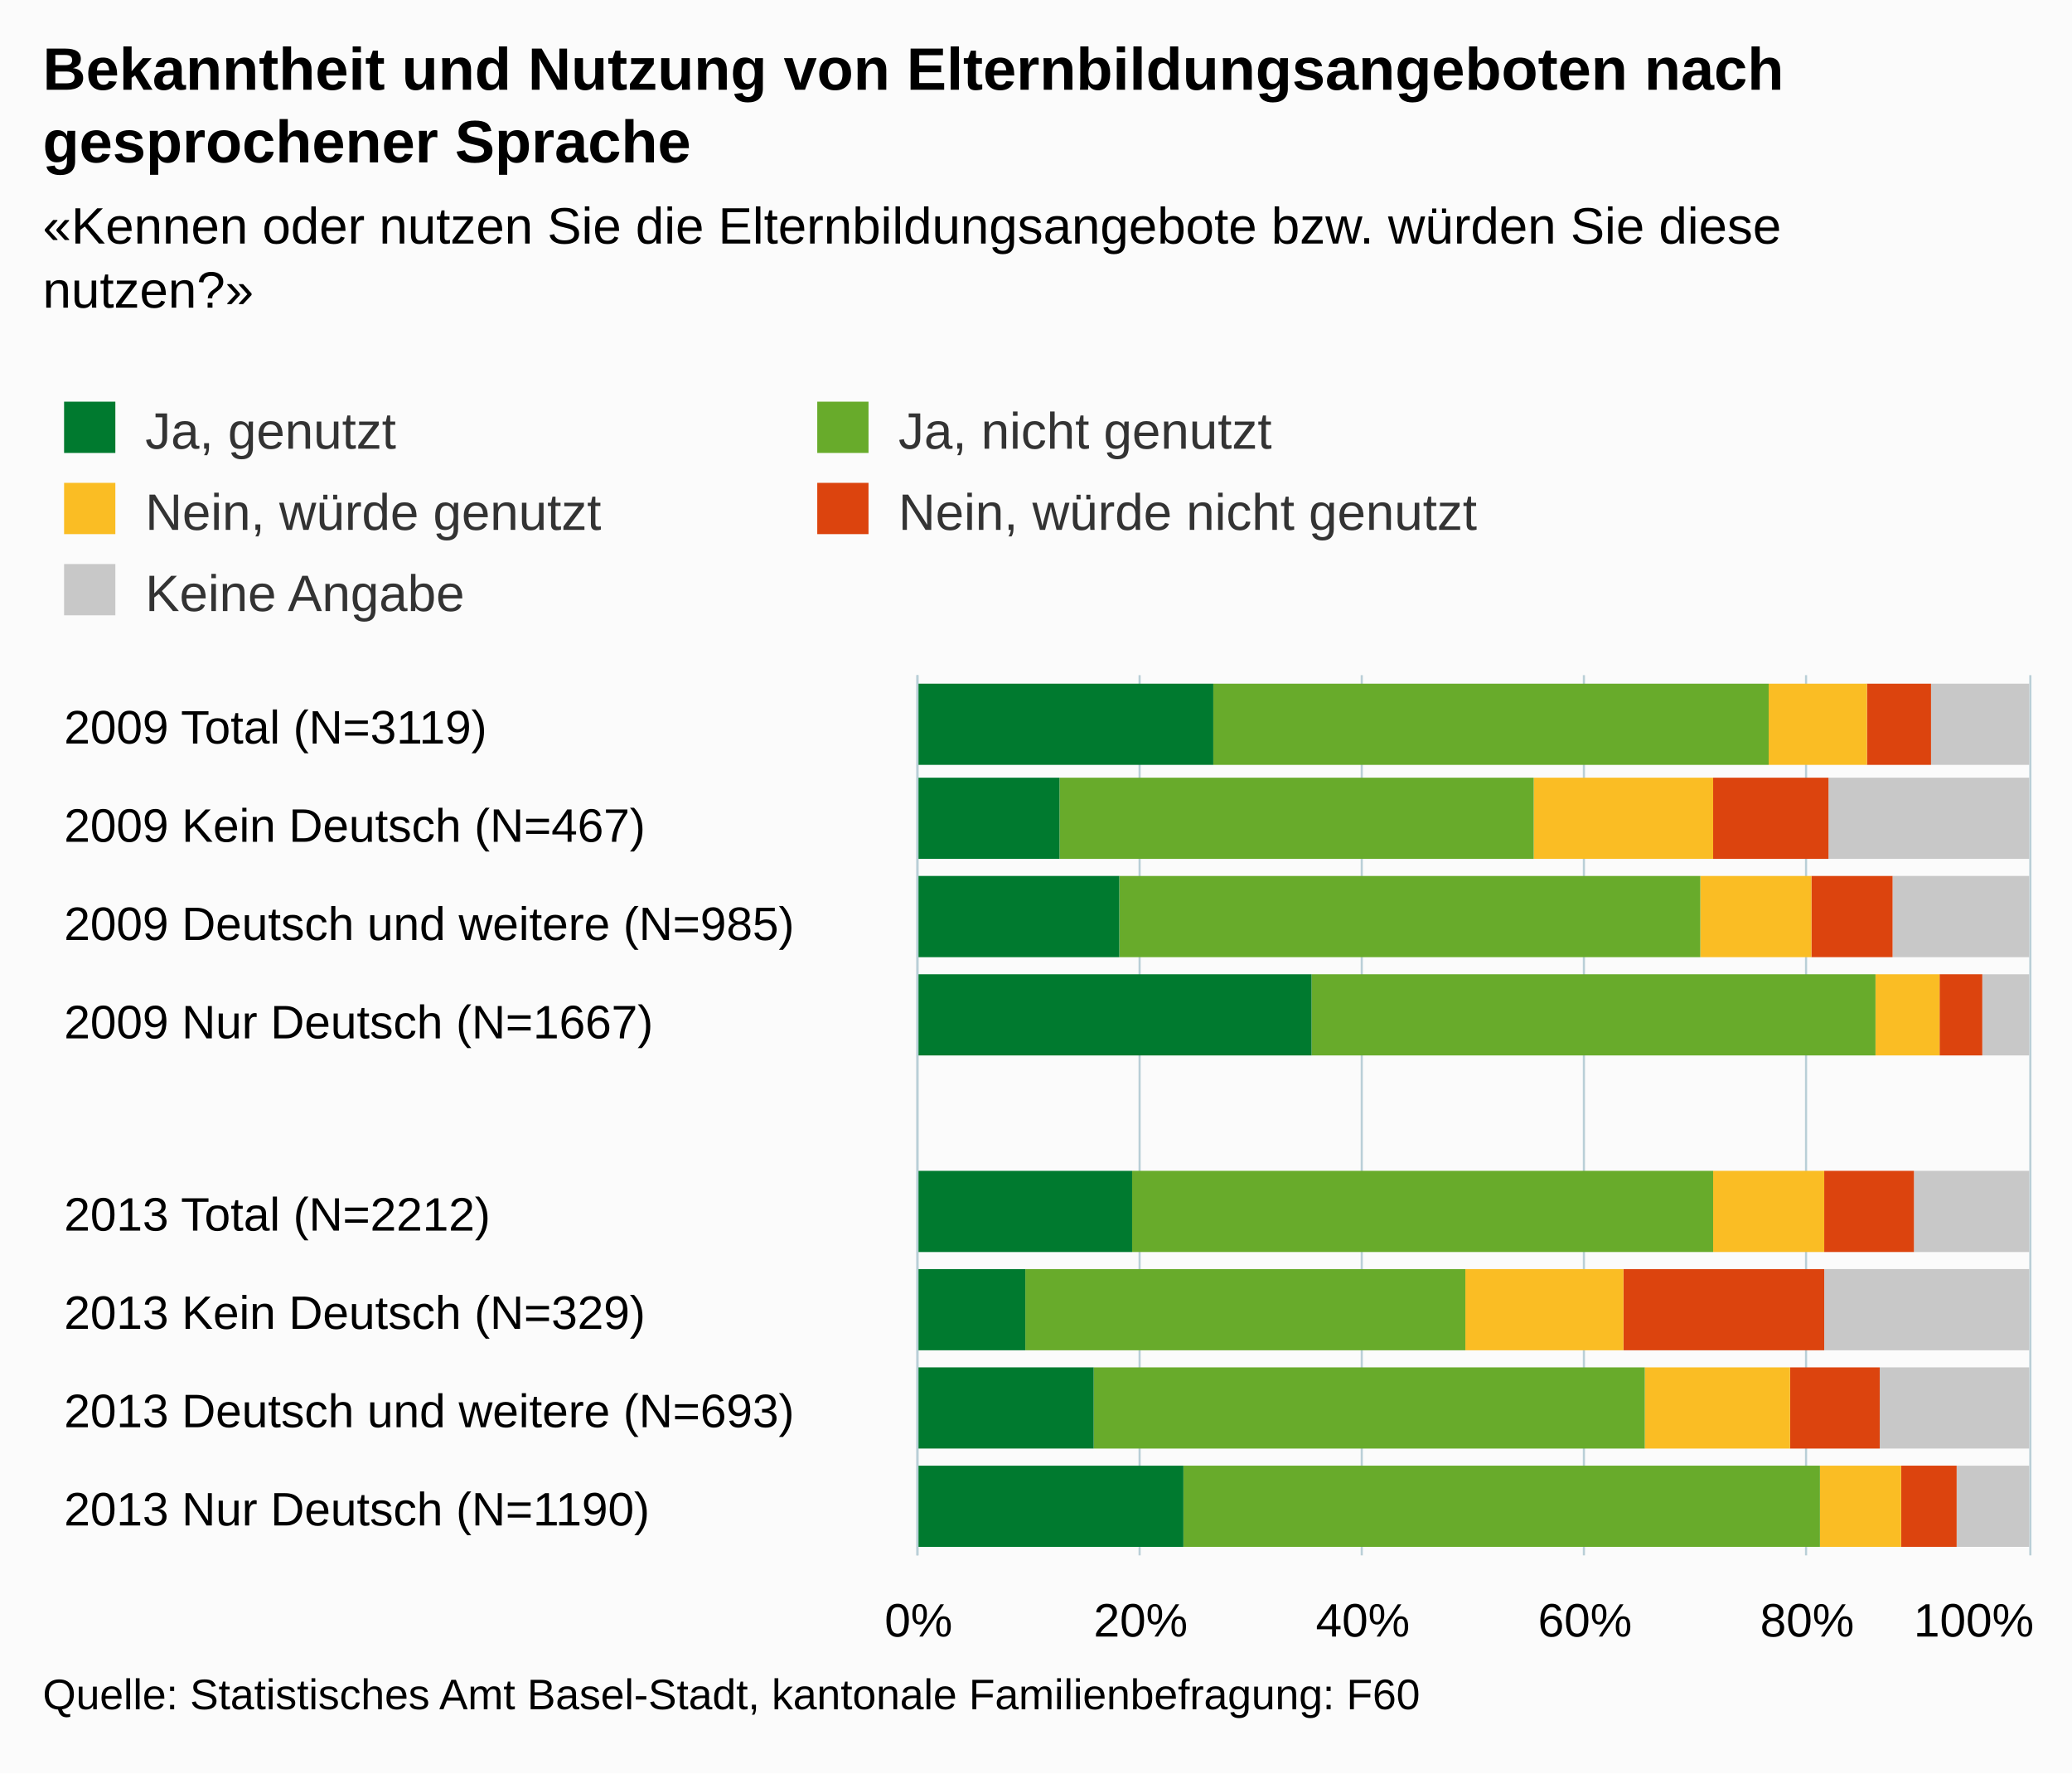
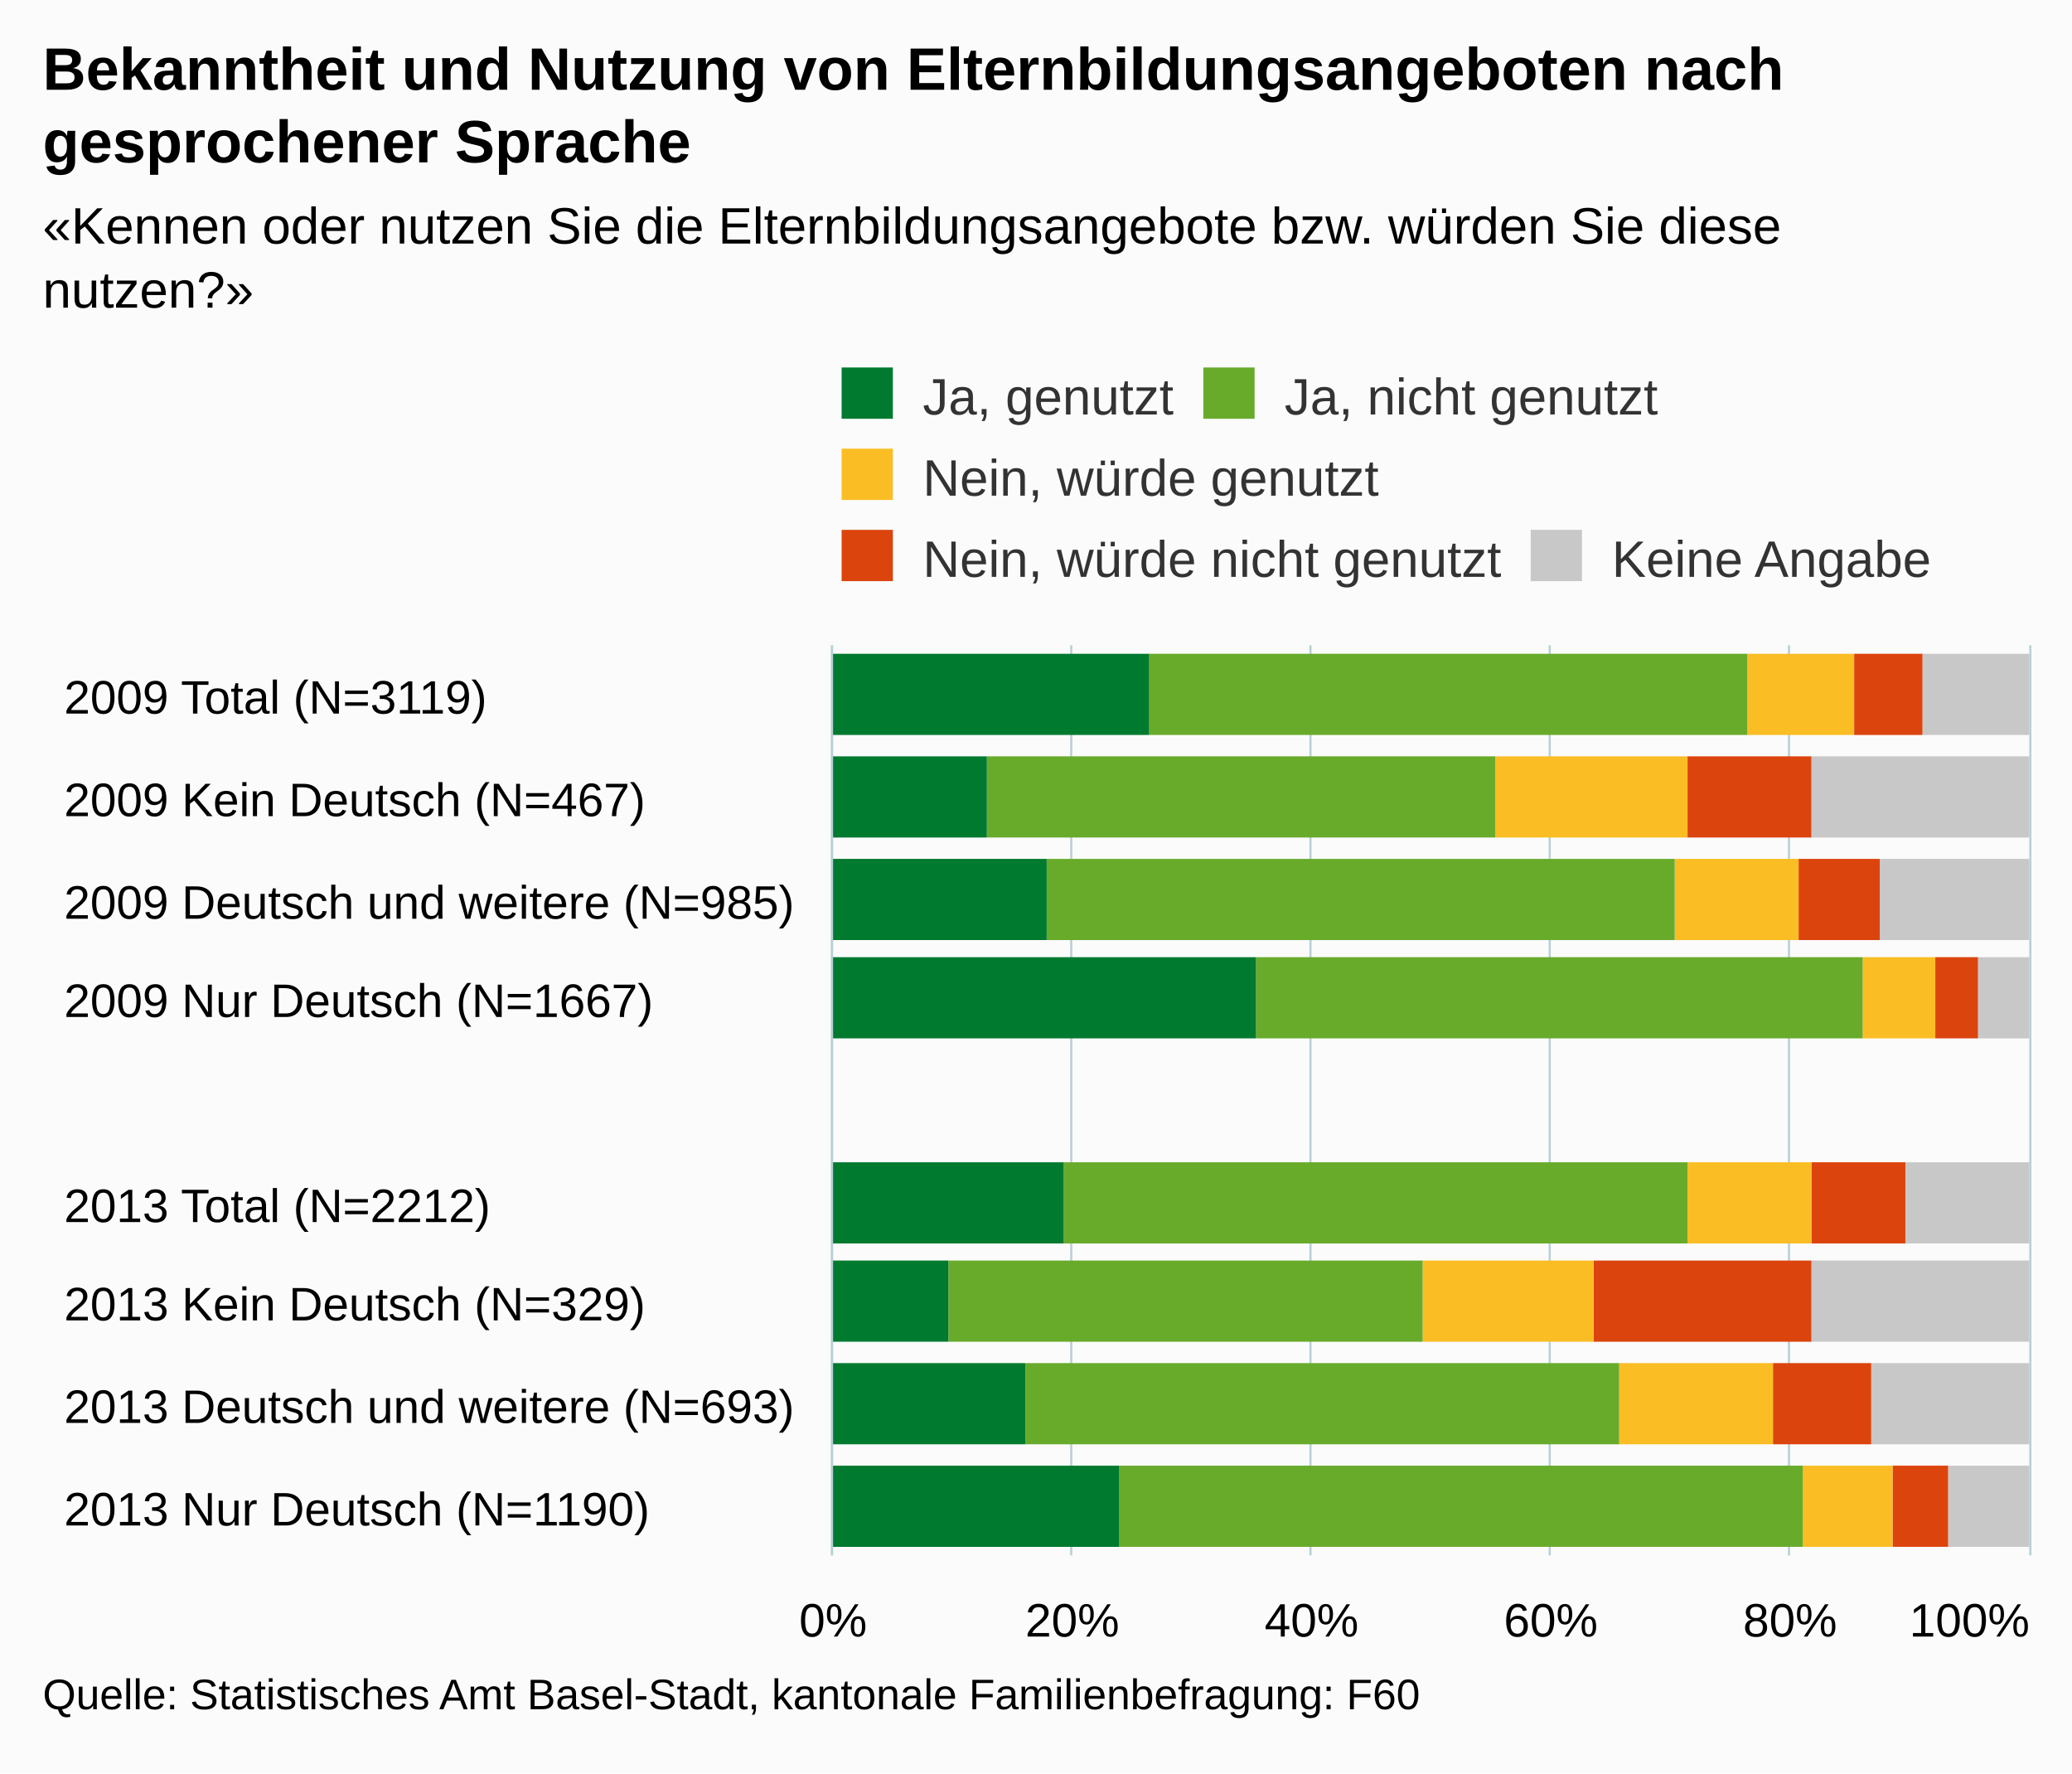
<svg xmlns="http://www.w3.org/2000/svg" version="1.1" class="highcharts-root" style="font-family:Arial;font-size:12px;" viewBox="0 0 485 415">
  <defs>
    <clipPath>
-       <rect x="0" y="0" width="206" height="260" fill="none" />
+       <rect x="0" y="0" width="213" height="280" fill="none" />
    </clipPath>
    <clipPath id="a">
-       <rect x="0" y="0" width="206" height="260" fill="none" />
+       <rect x="0" y="0" width="213" height="280" fill="none" />
    </clipPath>
  </defs>
  <rect fill="#fbfbfb" class="highcharts-background" x="0" y="0" width="485" height="415" rx="0" ry="0" />
-   <rect fill="none" class="highcharts-plot-background" x="215" y="158" width="260" height="206" />
+   <rect fill="none" class="highcharts-plot-background" x="195" y="151" width="280" height="213" />
  <g class="highcharts-pane-group" />
  <g class="highcharts-grid highcharts-xaxis-grid ">
-     <path fill="none" class="highcharts-grid-line" d="M 215 181.5 L 475 181.5" opacity="1" />
-     <path fill="none" class="highcharts-grid-line" d="M 215 204.5 L 475 204.5" opacity="1" />
-     <path fill="none" class="highcharts-grid-line" d="M 215 227.5 L 475 227.5" opacity="1" />
-     <path fill="none" class="highcharts-grid-line" d="M 215 250.5 L 475 250.5" opacity="1" />
-     <path fill="none" class="highcharts-grid-line" d="M 215 272.5 L 475 272.5" opacity="1" />
-     <path fill="none" class="highcharts-grid-line" d="M 215 295.5 L 475 295.5" opacity="1" />
-     <path fill="none" class="highcharts-grid-line" d="M 215 318.5 L 475 318.5" opacity="1" />
-     <path fill="none" class="highcharts-grid-line" d="M 215 341.5 L 475 341.5" opacity="1" />
-     <path fill="none" class="highcharts-grid-line" d="M 215 364.5 L 475 364.5" opacity="1" />
-     <path fill="none" class="highcharts-grid-line" d="M 215 158.5 L 475 158.5" opacity="1" />
+     <path fill="none" class="highcharts-grid-line" d="M 195 175.5 L 475 175.5" opacity="1" />
+     <path fill="none" class="highcharts-grid-line" d="M 195 198.5 L 475 198.5" opacity="1" />
+     <path fill="none" class="highcharts-grid-line" d="M 195 222.5 L 475 222.5" opacity="1" />
+     <path fill="none" class="highcharts-grid-line" d="M 195 246.5 L 475 246.5" opacity="1" />
+     <path fill="none" class="highcharts-grid-line" d="M 195 269.5 L 475 269.5" opacity="1" />
+     <path fill="none" class="highcharts-grid-line" d="M 195 293.5 L 475 293.5" opacity="1" />
+     <path fill="none" class="highcharts-grid-line" d="M 195 317.5 L 475 317.5" opacity="1" />
+     <path fill="none" class="highcharts-grid-line" d="M 195 340.5 L 475 340.5" opacity="1" />
+     <path fill="none" class="highcharts-grid-line" d="M 195 364.5 L 475 364.5" opacity="1" />
+     <path fill="none" class="highcharts-grid-line" d="M 195 151.5 L 475 151.5" opacity="1" />
  </g>
  <g class="highcharts-grid highcharts-yaxis-grid ">
-     <path fill="none" stroke="#B9CFD7" stroke-width="0.5" class="highcharts-grid-line" d="M 214.75 158 L 214.75 364" opacity="1" />
-     <path fill="none" stroke="#B9CFD7" stroke-width="0.5" class="highcharts-grid-line" d="M 266.75 158 L 266.75 364" opacity="1" />
-     <path fill="none" stroke="#B9CFD7" stroke-width="0.5" class="highcharts-grid-line" d="M 318.75 158 L 318.75 364" opacity="1" />
-     <path fill="none" stroke="#B9CFD7" stroke-width="0.5" class="highcharts-grid-line" d="M 370.75 158 L 370.75 364" opacity="1" />
-     <path fill="none" stroke="#B9CFD7" stroke-width="0.5" class="highcharts-grid-line" d="M 422.75 158 L 422.75 364" opacity="1" />
-     <path fill="none" stroke="#B9CFD7" stroke-width="0.5" class="highcharts-grid-line" d="M 475.25 158 L 475.25 364" opacity="1" />
+     <path fill="none" stroke="#B9CFD7" stroke-width="0.5" class="highcharts-grid-line" d="M 194.75 151 L 194.75 364" opacity="1" />
+     <path fill="none" stroke="#B9CFD7" stroke-width="0.5" class="highcharts-grid-line" d="M 250.75 151 L 250.75 364" opacity="1" />
+     <path fill="none" stroke="#B9CFD7" stroke-width="0.5" class="highcharts-grid-line" d="M 306.75 151 L 306.75 364" opacity="1" />
+     <path fill="none" stroke="#B9CFD7" stroke-width="0.5" class="highcharts-grid-line" d="M 362.75 151 L 362.75 364" opacity="1" />
+     <path fill="none" stroke="#B9CFD7" stroke-width="0.5" class="highcharts-grid-line" d="M 418.75 151 L 418.75 364" opacity="1" />
+     <path fill="none" stroke="#B9CFD7" stroke-width="0.5" class="highcharts-grid-line" d="M 475.25 151 L 475.25 364" opacity="1" />
  </g>
-   <rect fill="none" class="highcharts-plot-border" x="215" y="158" width="260" height="206" />
+   <rect fill="none" class="highcharts-plot-border" x="195" y="151" width="280" height="213" />
  <g class="highcharts-axis highcharts-xaxis ">
-     <path fill="none" class="highcharts-axis-line" stroke="#B9CFD7" stroke-width="0.5" d="M 214.75 158 L 214.75 364" />
+     <path fill="none" class="highcharts-axis-line" stroke="#B9CFD7" stroke-width="0.5" d="M 194.75 151 L 194.75 364" />
  </g>
  <g class="highcharts-axis highcharts-yaxis ">
-     <path fill="none" class="highcharts-axis-line" d="M 215 364 L 475 364" />
+     <path fill="none" class="highcharts-axis-line" d="M 195 364 L 475 364" />
  </g>
  <g class="highcharts-series-group">
    <g class="highcharts-series highcharts-series-0 highcharts-column-series " transform="translate(475,364) rotate(90) scale(-1,1) scale(1 1)" clip-path="url(#a)">
-       <rect x="185" y="0" width="19" height="23" fill="#C8C8C8" class="highcharts-point" />
-       <rect x="163" y="0" width="19" height="47" fill="#C8C8C8" class="highcharts-point" />
-       <rect x="140" y="0" width="19" height="32" fill="#C8C8C8" class="highcharts-point" />
-       <rect x="117" y="0" width="19" height="11" fill="#C8C8C8" class="highcharts-point" />
-       <rect x="71" y="0" width="19" height="27" fill="#C8C8C8" class="highcharts-point" />
-       <rect x="48" y="0" width="19" height="48" fill="#C8C8C8" class="highcharts-point" />
-       <rect x="25" y="0" width="19" height="35" fill="#C8C8C8" class="highcharts-point" />
-       <rect x="2" y="0" width="19" height="17" fill="#C8C8C8" class="highcharts-point" />
+       <rect x="192" y="0" width="19" height="25" fill="#C8C8C8" class="highcharts-point" />
+       <rect x="168" y="0" width="19" height="51" fill="#C8C8C8" class="highcharts-point" />
+       <rect x="144" y="0" width="19" height="35" fill="#C8C8C8" class="highcharts-point" />
+       <rect x="121" y="0" width="19" height="12" fill="#C8C8C8" class="highcharts-point" />
+       <rect x="73" y="0" width="19" height="29" fill="#C8C8C8" class="highcharts-point" />
+       <rect x="50" y="0" width="19" height="51" fill="#C8C8C8" class="highcharts-point" />
+       <rect x="26" y="0" width="19" height="37" fill="#C8C8C8" class="highcharts-point" />
+       <rect x="2" y="0" width="19" height="19" fill="#C8C8C8" class="highcharts-point" />
    </g>
    <g class="highcharts-markers highcharts-series-0 highcharts-column-series " transform="translate(475,364) rotate(90) scale(-1,1) scale(1 1)" clip-path="none" />
    <g class="highcharts-series highcharts-series-1 highcharts-column-series " transform="translate(475,364) rotate(90) scale(-1,1) scale(1 1)" clip-path="url(#a)">
-       <rect x="185" y="23" width="19" height="15" fill="#DC440E" class="highcharts-point" />
-       <rect x="163" y="47" width="19" height="27" fill="#DC440E" class="highcharts-point" />
-       <rect x="140" y="32" width="19" height="19" fill="#DC440E" class="highcharts-point" />
-       <rect x="117" y="11" width="19" height="10" fill="#DC440E" class="highcharts-point" />
-       <rect x="71" y="27" width="19" height="21" fill="#DC440E" class="highcharts-point" />
-       <rect x="48" y="48" width="19" height="47" fill="#DC440E" class="highcharts-point" />
-       <rect x="25" y="35" width="19" height="21" fill="#DC440E" class="highcharts-point" />
-       <rect x="2" y="17" width="19" height="13" fill="#DC440E" class="highcharts-point" />
+       <rect x="192" y="25" width="19" height="16" fill="#DC440E" class="highcharts-point" />
+       <rect x="168" y="51" width="19" height="29" fill="#DC440E" class="highcharts-point" />
+       <rect x="144" y="35" width="19" height="19" fill="#DC440E" class="highcharts-point" />
+       <rect x="121" y="12" width="19" height="10" fill="#DC440E" class="highcharts-point" />
+       <rect x="73" y="29" width="19" height="22" fill="#DC440E" class="highcharts-point" />
+       <rect x="50" y="51" width="19" height="51" fill="#DC440E" class="highcharts-point" />
+       <rect x="26" y="37" width="19" height="23" fill="#DC440E" class="highcharts-point" />
+       <rect x="2" y="19" width="19" height="13" fill="#DC440E" class="highcharts-point" />
    </g>
    <g class="highcharts-markers highcharts-series-1 highcharts-column-series " transform="translate(475,364) rotate(90) scale(-1,1) scale(1 1)" clip-path="none" />
    <g class="highcharts-series highcharts-series-2 highcharts-column-series " transform="translate(475,364) rotate(90) scale(-1,1) scale(1 1)" clip-path="url(#a)">
-       <rect x="185" y="38" width="19" height="23" fill="#FABD24" class="highcharts-point" />
-       <rect x="163" y="74" width="19" height="42" fill="#FABD24" class="highcharts-point" />
-       <rect x="140" y="51" width="19" height="26" fill="#FABD24" class="highcharts-point" />
-       <rect x="117" y="21" width="19" height="15" fill="#FABD24" class="highcharts-point" />
-       <rect x="71" y="48" width="19" height="26" fill="#FABD24" class="highcharts-point" />
-       <rect x="48" y="95" width="19" height="37" fill="#FABD24" class="highcharts-point" />
-       <rect x="25" y="56" width="19" height="34" fill="#FABD24" class="highcharts-point" />
-       <rect x="2" y="30" width="19" height="19" fill="#FABD24" class="highcharts-point" />
+       <rect x="192" y="41" width="19" height="25" fill="#FABD24" class="highcharts-point" />
+       <rect x="168" y="80" width="19" height="45" fill="#FABD24" class="highcharts-point" />
+       <rect x="144" y="54" width="19" height="29" fill="#FABD24" class="highcharts-point" />
+       <rect x="121" y="22" width="19" height="17" fill="#FABD24" class="highcharts-point" />
+       <rect x="73" y="51" width="19" height="29" fill="#FABD24" class="highcharts-point" />
+       <rect x="50" y="102" width="19" height="40" fill="#FABD24" class="highcharts-point" />
+       <rect x="26" y="60" width="19" height="36" fill="#FABD24" class="highcharts-point" />
+       <rect x="2" y="32" width="19" height="21" fill="#FABD24" class="highcharts-point" />
    </g>
    <g class="highcharts-markers highcharts-series-2 highcharts-column-series " transform="translate(475,364) rotate(90) scale(-1,1) scale(1 1)" clip-path="none" />
    <g class="highcharts-series highcharts-series-3 highcharts-column-series " transform="translate(475,364) rotate(90) scale(-1,1) scale(1 1)" clip-path="url(#a)">
-       <rect x="185" y="61" width="19" height="130" fill="#68ab2b" class="highcharts-point" />
-       <rect x="163" y="116" width="19" height="111" fill="#68ab2b" class="highcharts-point" />
-       <rect x="140" y="77" width="19" height="136" fill="#68ab2b" class="highcharts-point" />
-       <rect x="117" y="36" width="19" height="132" fill="#68ab2b" class="highcharts-point" />
-       <rect x="71" y="74" width="19" height="136" fill="#68ab2b" class="highcharts-point" />
-       <rect x="48" y="132" width="19" height="103" fill="#68ab2b" class="highcharts-point" />
-       <rect x="25" y="90" width="19" height="129" fill="#68ab2b" class="highcharts-point" />
-       <rect x="2" y="49" width="19" height="149" fill="#68ab2b" class="highcharts-point" />
+       <rect x="192" y="66" width="19" height="140" fill="#68ab2b" class="highcharts-point" />
+       <rect x="168" y="125" width="19" height="119" fill="#68ab2b" class="highcharts-point" />
+       <rect x="144" y="83" width="19" height="147" fill="#68ab2b" class="highcharts-point" />
+       <rect x="121" y="39" width="19" height="142" fill="#68ab2b" class="highcharts-point" />
+       <rect x="73" y="80" width="19" height="146" fill="#68ab2b" class="highcharts-point" />
+       <rect x="50" y="142" width="19" height="111" fill="#68ab2b" class="highcharts-point" />
+       <rect x="26" y="96" width="19" height="139" fill="#68ab2b" class="highcharts-point" />
+       <rect x="2" y="53" width="19" height="160" fill="#68ab2b" class="highcharts-point" />
    </g>
    <g class="highcharts-markers highcharts-series-3 highcharts-column-series " transform="translate(475,364) rotate(90) scale(-1,1) scale(1 1)" clip-path="none" />
    <g class="highcharts-series highcharts-series-4 highcharts-column-series " transform="translate(475,364) rotate(90) scale(-1,1) scale(1 1)" clip-path="url(#a)">
-       <rect x="185" y="191" width="19" height="70" fill="#007a2f" class="highcharts-point" />
-       <rect x="163" y="227" width="19" height="34" fill="#007a2f" class="highcharts-point" />
-       <rect x="140" y="213" width="19" height="48" fill="#007a2f" class="highcharts-point" />
-       <rect x="117" y="168" width="19" height="93" fill="#007a2f" class="highcharts-point" />
-       <rect x="71" y="210" width="19" height="51" fill="#007a2f" class="highcharts-point" />
-       <rect x="48" y="235" width="19" height="26" fill="#007a2f" class="highcharts-point" />
-       <rect x="25" y="219" width="19" height="42" fill="#007a2f" class="highcharts-point" />
-       <rect x="2" y="198" width="19" height="63" fill="#007a2f" class="highcharts-point" />
+       <rect x="192" y="206" width="19" height="75" fill="#007a2f" class="highcharts-point" />
+       <rect x="168" y="244" width="19" height="37" fill="#007a2f" class="highcharts-point" />
+       <rect x="144" y="230" width="19" height="51" fill="#007a2f" class="highcharts-point" />
+       <rect x="121" y="181" width="19" height="100" fill="#007a2f" class="highcharts-point" />
+       <rect x="73" y="226" width="19" height="55" fill="#007a2f" class="highcharts-point" />
+       <rect x="50" y="253" width="19" height="28" fill="#007a2f" class="highcharts-point" />
+       <rect x="26" y="235" width="19" height="46" fill="#007a2f" class="highcharts-point" />
+       <rect x="2" y="213" width="19" height="68" fill="#007a2f" class="highcharts-point" />
    </g>
    <g class="highcharts-markers highcharts-series-4 highcharts-column-series " transform="translate(475,364) rotate(90) scale(-1,1) scale(1 1)" clip-path="none" />
  </g>
  <text x="10" text-anchor="start" class="highcharts-title" style="color:#000000;font-size:14px;font-weight:bold;fill:#000000;" y="21">
    <tspan>Bekanntheit und Nutzung von Elternbildungsangeboten nach</tspan>
    <tspan dy="17" x="10">gesprochener Sprache</tspan>
  </text>
  <text x="10" text-anchor="start" class="highcharts-subtitle" style="color:#000000;font-size:12px;fill:#000000;" y="57">
    <tspan>«Kennen oder nutzen Sie die Elternbildungsangebote bzw. würden Sie diese</tspan>
    <tspan dy="15" x="10">nutzen?»</tspan>
  </text>
-   <g class="highcharts-legend" transform="translate(5,87)">
-     <rect fill="none" class="highcharts-legend-box" rx="0" ry="0" x="0" y="0" width="348" height="68" visibility="visible" />
+   <g class="highcharts-legend" transform="translate(195,87)">
+     <rect fill="none" class="highcharts-legend-box" rx="0" ry="0" x="0" y="0" width="257" height="52" visibility="visible" />
    <g>
      <g>
-         <g class="highcharts-legend-item highcharts-column-series highcharts-color-undefined highcharts-series-4" transform="translate(8,3)">
+         <g class="highcharts-legend-item highcharts-column-series highcharts-color-undefined highcharts-series-4" transform="translate(0,-5)">
          <text x="21" style="color:#333333;font-size:12px;font-weight:normal;cursor:pointer;fill:#333333;" text-anchor="start" y="15">
            <tspan>Ja, genutzt</tspan>
          </text>
          <rect x="2" y="4" width="12" height="12" fill="#007a2f" class="highcharts-point" />
        </g>
-         <g class="highcharts-legend-item highcharts-column-series highcharts-color-undefined highcharts-series-3" transform="translate(184.2969,3)">
+         <g class="highcharts-legend-item highcharts-column-series highcharts-color-undefined highcharts-series-3" transform="translate(84.67188,-5)">
          <text x="21" y="15" style="color:#333333;font-size:12px;font-weight:normal;cursor:pointer;fill:#333333;" text-anchor="start">
            <tspan>Ja, nicht genutzt</tspan>
          </text>
          <rect x="2" y="4" width="12" height="12" fill="#68ab2b" class="highcharts-point" />
        </g>
-         <g class="highcharts-legend-item highcharts-column-series highcharts-color-undefined highcharts-series-2" transform="translate(8,22)">
+         <g class="highcharts-legend-item highcharts-column-series highcharts-color-undefined highcharts-series-2" transform="translate(0,14)">
          <text x="21" y="15" style="color:#333333;font-size:12px;font-weight:normal;cursor:pointer;fill:#333333;" text-anchor="start">
            <tspan>Nein, würde genutzt</tspan>
          </text>
          <rect x="2" y="4" width="12" height="12" fill="#FABD24" class="highcharts-point" />
        </g>
-         <g class="highcharts-legend-item highcharts-column-series highcharts-color-undefined highcharts-series-1" transform="translate(184.2969,22)">
+         <g class="highcharts-legend-item highcharts-column-series highcharts-color-undefined highcharts-series-1" transform="translate(0,33)">
          <text x="21" y="15" style="color:#333333;font-size:12px;font-weight:normal;cursor:pointer;fill:#333333;" text-anchor="start">
            <tspan>Nein, würde nicht genutzt</tspan>
          </text>
          <rect x="2" y="4" width="12" height="12" fill="#DC440E" class="highcharts-point" />
        </g>
-         <g class="highcharts-legend-item highcharts-column-series highcharts-color-undefined highcharts-series-0" transform="translate(8,41)">
+         <g class="highcharts-legend-item highcharts-column-series highcharts-color-undefined highcharts-series-0" transform="translate(161.2969,33)">
          <text x="21" y="15" style="color:#333333;font-size:12px;font-weight:normal;cursor:pointer;fill:#333333;" text-anchor="start">
            <tspan>Keine Angabe</tspan>
          </text>
          <rect x="2" y="4" width="12" height="12" fill="#C8C8C8" class="highcharts-point" />
        </g>
      </g>
    </g>
  </g>
  <g class="highcharts-axis-labels highcharts-xaxis-labels ">
-     <text x="15" style="color:#000000;cursor:default;font-size:11px;white-space:nowrap;fill:#000000;" text-anchor="start" transform="translate(0,0)" y="174" opacity="1">
+     <text x="15" style="color:#000000;cursor:default;font-size:11px;white-space:nowrap;fill:#000000;" text-anchor="start" transform="translate(0,0)" y="167" opacity="1">
      <tspan>2009 Total (N=3119)</tspan>
    </text>
-     <text x="15" style="color:#000000;cursor:default;font-size:11px;white-space:nowrap;fill:#000000;" text-anchor="start" transform="translate(0,0)" y="197" opacity="1">
+     <text x="15" style="color:#000000;cursor:default;font-size:11px;white-space:nowrap;fill:#000000;" text-anchor="start" transform="translate(0,0)" y="191" opacity="1">
      <tspan>2009 Kein Deutsch (N=467)</tspan>
    </text>
-     <text x="15" style="color:#000000;cursor:default;font-size:11px;white-space:nowrap;fill:#000000;" text-anchor="start" transform="translate(0,0)" y="220" opacity="1">
+     <text x="15" style="color:#000000;cursor:default;font-size:11px;white-space:nowrap;fill:#000000;" text-anchor="start" transform="translate(0,0)" y="215" opacity="1">
      <tspan>2009 Deutsch und weitere (N=985)</tspan>
    </text>
-     <text x="15" style="color:#000000;cursor:default;font-size:11px;white-space:nowrap;fill:#000000;" text-anchor="start" transform="translate(0,0)" y="243" opacity="1">
+     <text x="15" style="color:#000000;cursor:default;font-size:11px;white-space:nowrap;fill:#000000;" text-anchor="start" transform="translate(0,0)" y="238" opacity="1">
      <tspan>2009 Nur Deutsch (N=1667)</tspan>
    </text>
-     <text x="15" style="color:#000000;cursor:default;font-size:11px;white-space:nowrap;fill:#000000;" text-anchor="start" transform="translate(0,0)" y="272" opacity="1" />
-     <text x="15" style="color:#000000;cursor:default;font-size:11px;white-space:nowrap;fill:#000000;" text-anchor="start" transform="translate(0,0)" y="288" opacity="1">
+     <text x="15" style="color:#000000;cursor:default;font-size:11px;white-space:nowrap;fill:#000000;" text-anchor="start" transform="translate(0,0)" y="268" opacity="1" />
+     <text x="15" style="color:#000000;cursor:default;font-size:11px;white-space:nowrap;fill:#000000;" text-anchor="start" transform="translate(0,0)" y="286" opacity="1">
      <tspan>2013 Total (N=2212)</tspan>
    </text>
-     <text x="15" style="color:#000000;cursor:default;font-size:11px;white-space:nowrap;fill:#000000;" text-anchor="start" transform="translate(0,0)" y="311" opacity="1">
+     <text x="15" style="color:#000000;cursor:default;font-size:11px;white-space:nowrap;fill:#000000;" text-anchor="start" transform="translate(0,0)" y="309" opacity="1">
      <tspan>2013 Kein Deutsch (N=329)</tspan>
    </text>
-     <text x="15" style="color:#000000;cursor:default;font-size:11px;white-space:nowrap;fill:#000000;" text-anchor="start" transform="translate(0,0)" y="334" opacity="1">
+     <text x="15" style="color:#000000;cursor:default;font-size:11px;white-space:nowrap;fill:#000000;" text-anchor="start" transform="translate(0,0)" y="333" opacity="1">
      <tspan>2013 Deutsch und weitere (N=693)</tspan>
    </text>
    <text x="15" style="color:#000000;cursor:default;font-size:11px;white-space:nowrap;fill:#000000;" text-anchor="start" transform="translate(0,0)" y="357" opacity="1">
      <tspan>2013 Nur Deutsch (N=1190)</tspan>
    </text>
  </g>
  <g class="highcharts-axis-labels highcharts-yaxis-labels ">
-     <text x="215" style="color:#000000;cursor:default;font-size:11px;fill:#000000;" text-anchor="middle" transform="translate(0,0)" y="383" opacity="1">
+     <text x="195" style="color:#000000;cursor:default;font-size:11px;fill:#000000;" text-anchor="middle" transform="translate(0,0)" y="383" opacity="1">
      0%
    </text>
-     <text x="267" style="color:#000000;cursor:default;font-size:11px;fill:#000000;" text-anchor="middle" transform="translate(0,0)" y="383" opacity="1">
+     <text x="251" style="color:#000000;cursor:default;font-size:11px;fill:#000000;" text-anchor="middle" transform="translate(0,0)" y="383" opacity="1">
      20%
    </text>
-     <text x="319" style="color:#000000;cursor:default;font-size:11px;fill:#000000;" text-anchor="middle" transform="translate(0,0)" y="383" opacity="1">
+     <text x="307" style="color:#000000;cursor:default;font-size:11px;fill:#000000;" text-anchor="middle" transform="translate(0,0)" y="383" opacity="1">
      40%
    </text>
-     <text x="371" style="color:#000000;cursor:default;font-size:11px;fill:#000000;" text-anchor="middle" transform="translate(0,0)" y="383" opacity="1">
+     <text x="363" style="color:#000000;cursor:default;font-size:11px;fill:#000000;" text-anchor="middle" transform="translate(0,0)" y="383" opacity="1">
      60%
    </text>
-     <text x="423" style="color:#000000;cursor:default;font-size:11px;fill:#000000;" text-anchor="middle" transform="translate(0,0)" y="383" opacity="1">
+     <text x="419" style="color:#000000;cursor:default;font-size:11px;fill:#000000;" text-anchor="middle" transform="translate(0,0)" y="383" opacity="1">
      80%
    </text>
-     <text x="462" style="color:#000000;cursor:default;font-size:11px;fill:#000000;" text-anchor="middle" transform="translate(0,0)" y="383" opacity="1">
+     <text x="461" style="color:#000000;cursor:default;font-size:11px;fill:#000000;" text-anchor="middle" transform="translate(0,0)" y="383" opacity="1">
      <tspan>100%</tspan>
    </text>
  </g>
  <text x="10" class="highcharts-credits" text-anchor="start" style="cursor:default;color:#000000;font-size:10px;fill:#000000;" y="400">
    <tspan>Quelle: Statistisches Amt Basel-Stadt, kantonale Familienbefragung: F60</tspan>
  </text>
</svg>
